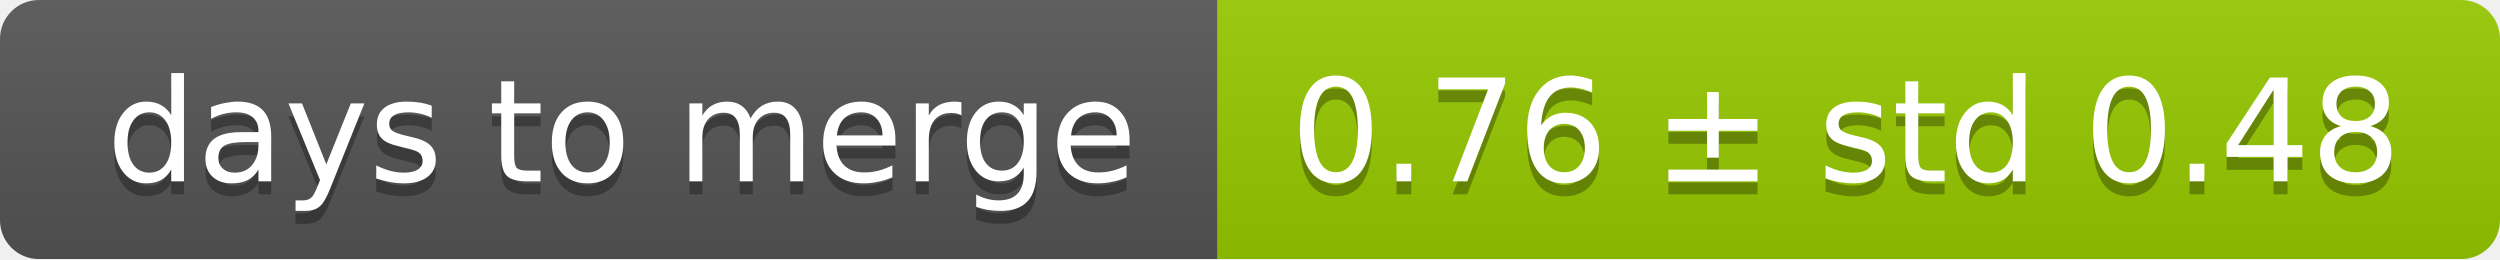
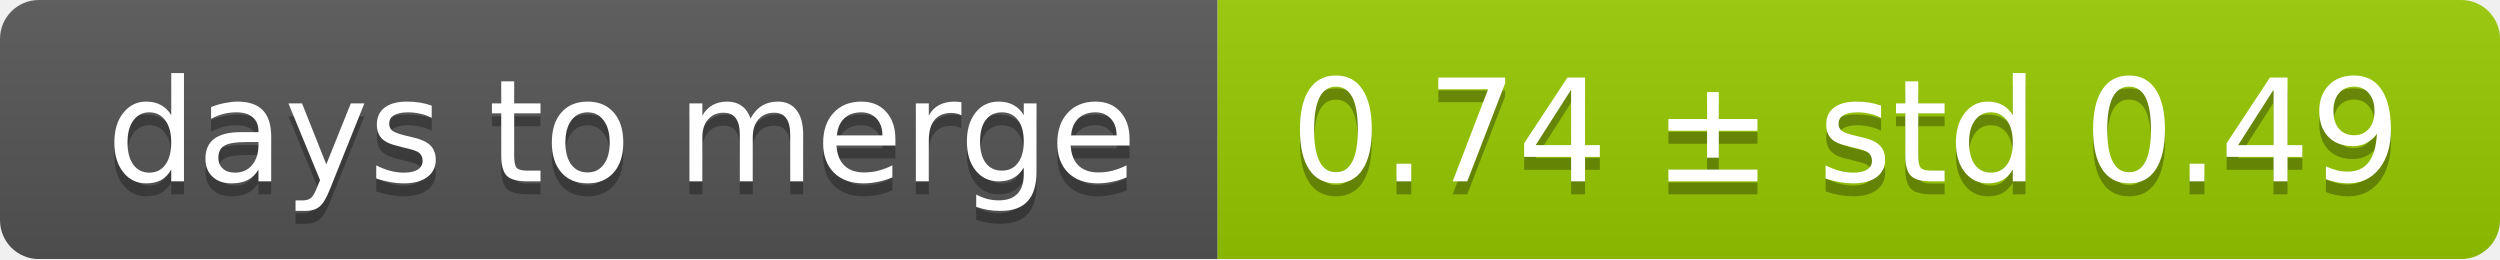
<svg xmlns="http://www.w3.org/2000/svg" width="193" height="20">
  <linearGradient id="smooth" x2="0" y2="100%">
    <stop offset="0" stop-color="#bbb" stop-opacity=".1" />
    <stop offset="1" stop-opacity=".1" />
  </linearGradient>
  <mask id="round">
    <rect width="193" height="20" rx="3" fill="#fff" />
  </mask>
  <g mask="url(#round)">
    <rect width="94" height="20" fill="#555" />
    <rect x="94" width="99" height="20" fill="#97ca00" />
    <rect width="193" height="20" fill="url(#smooth)" />
  </g>
  <g fill="#fff" text-anchor="middle" font-family="DejaVu Sans,Verdana,Geneva,sans-serif" font-size="11">
    <text x="48" y="15" fill="#010101" fill-opacity=".3">days to merge</text>
    <text x="48" y="14">days to merge</text>
-     <text x="142.5" y="15" fill="#010101" fill-opacity=".3">0.76 ± std 0.48</text>
-     <text x="142.5" y="14">0.76 ± std 0.48</text>
+     <text x="142.5" y="15" fill="#010101" fill-opacity=".3">0.74 ± std 0.49</text>
+     <text x="142.5" y="14">0.74 ± std 0.49</text>
  </g>
</svg>
